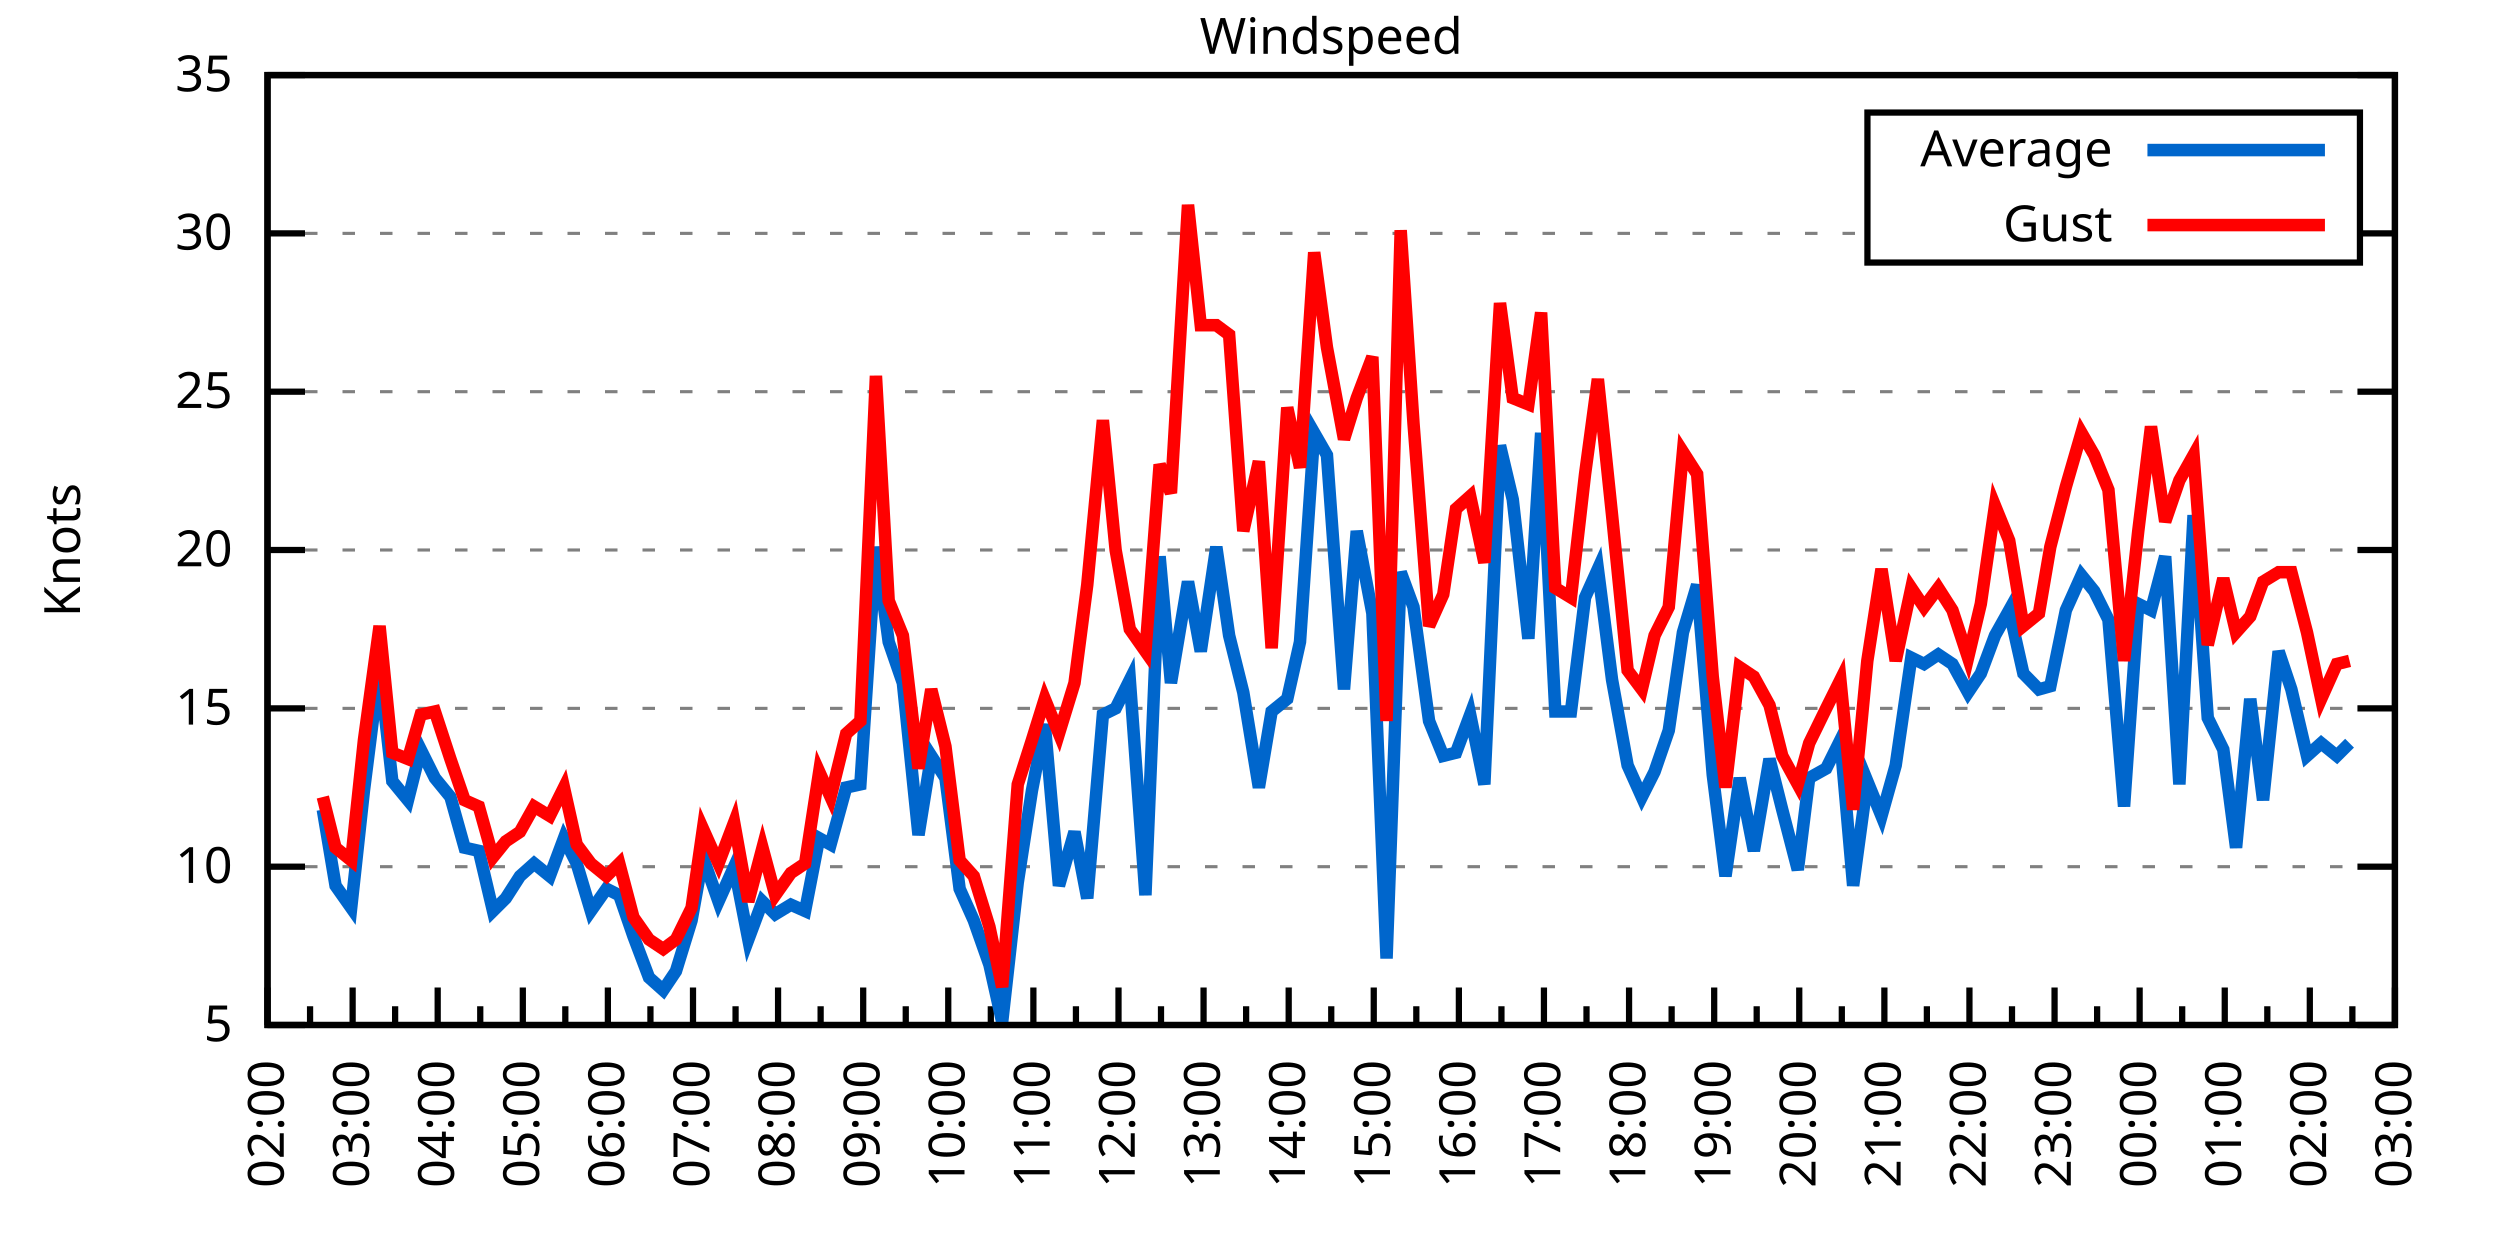
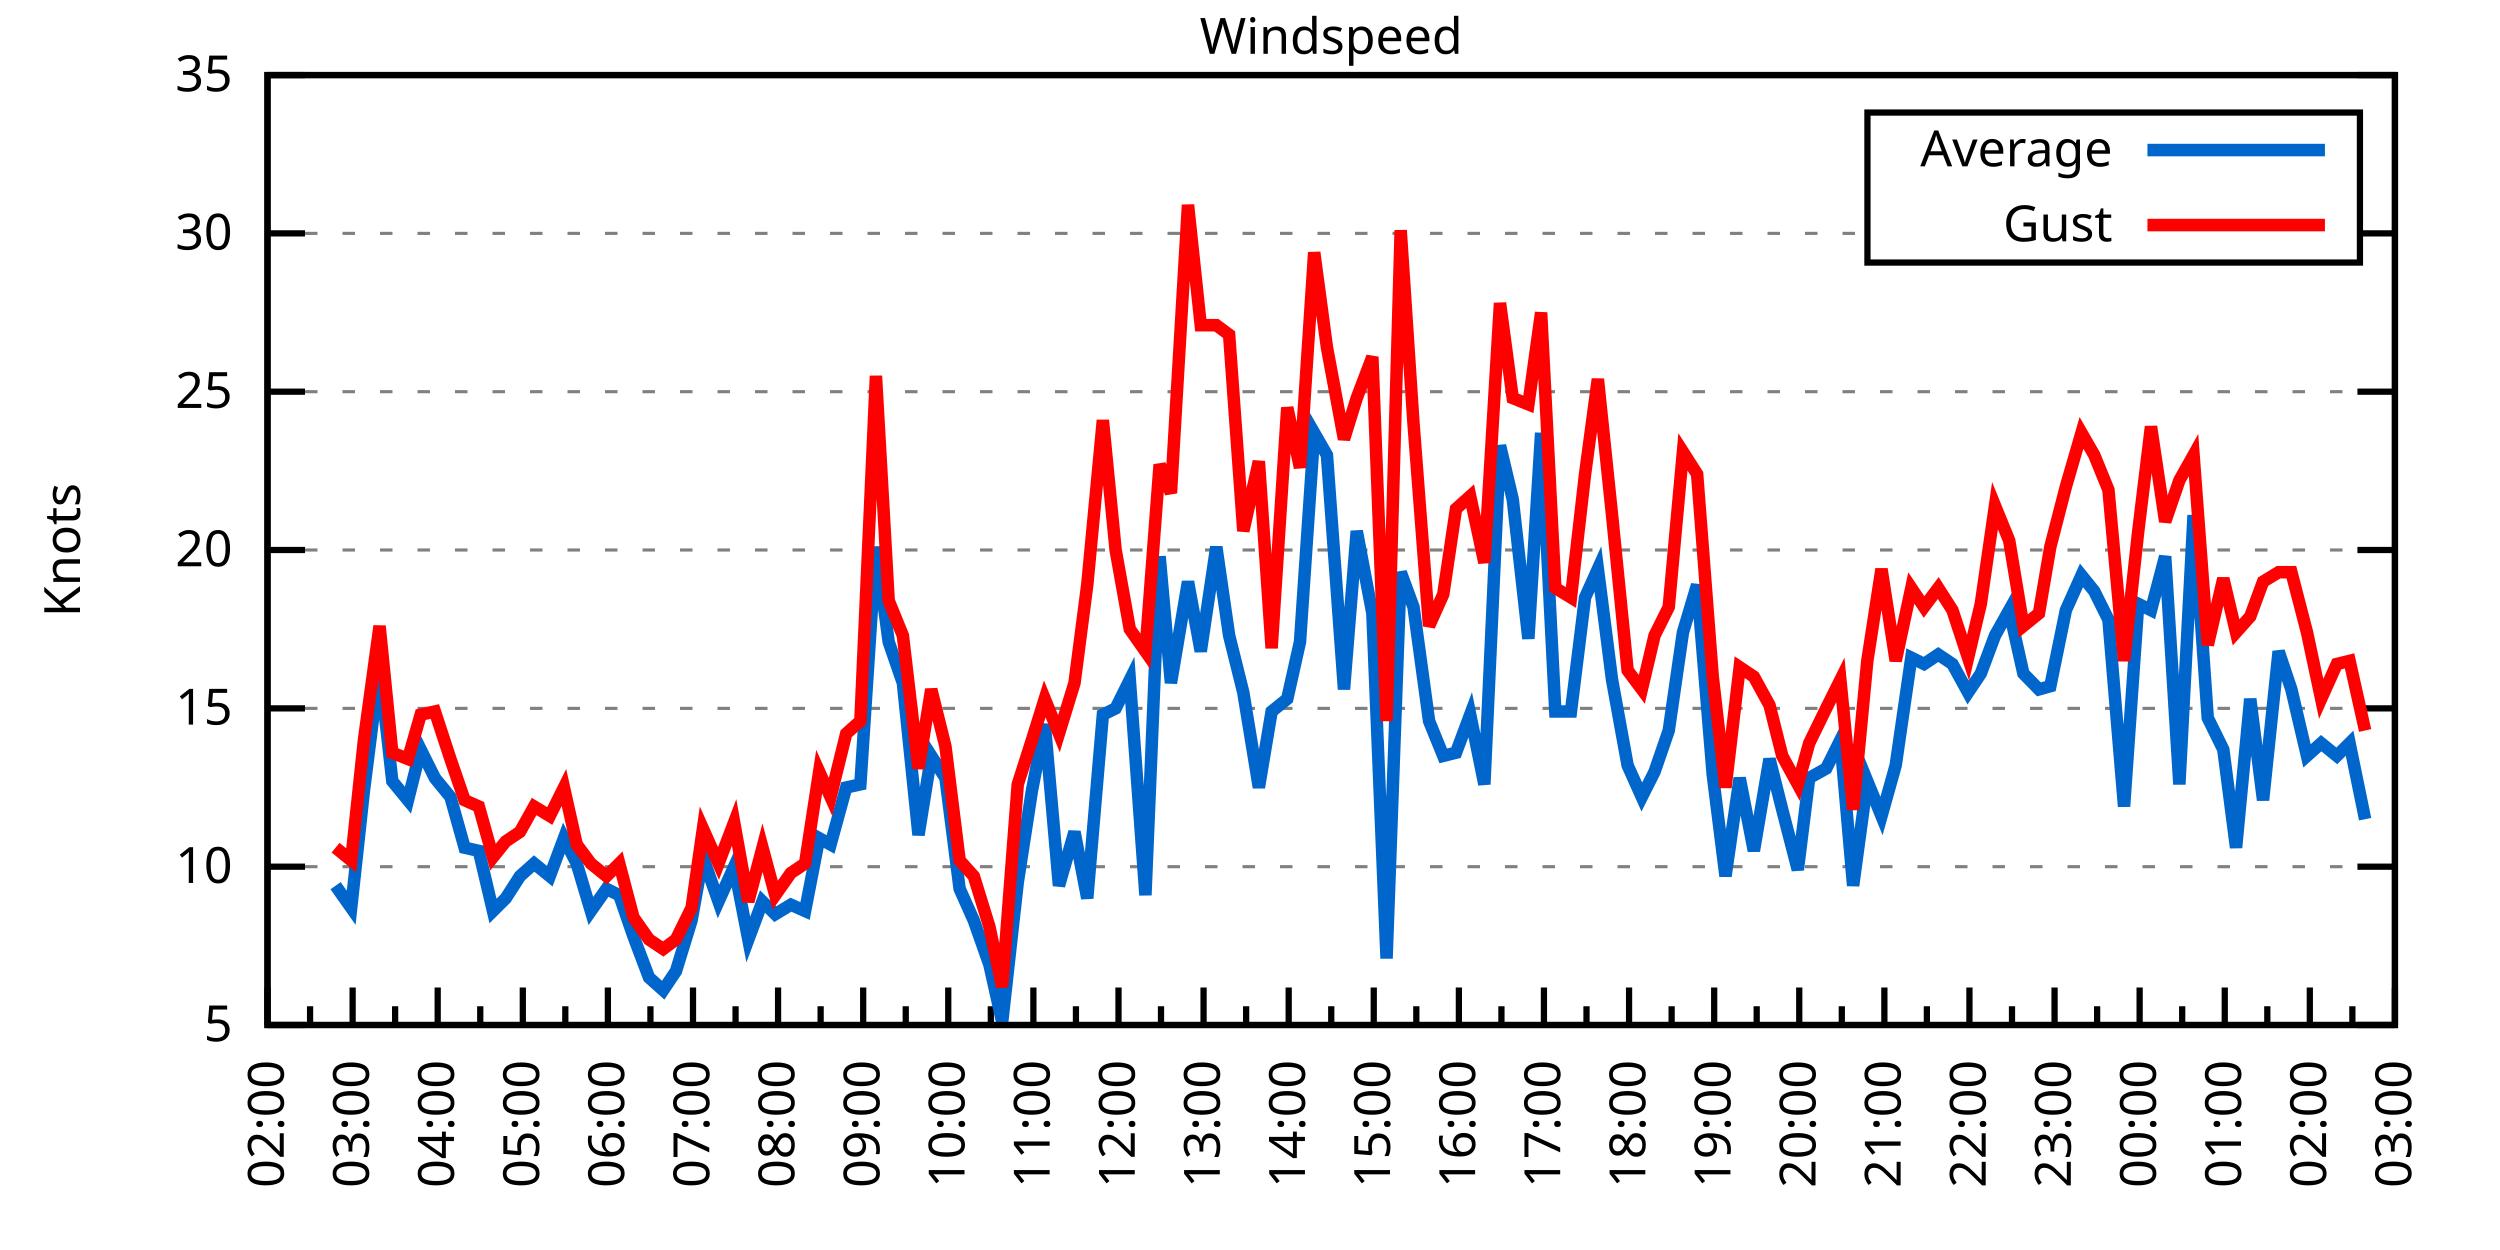
<svg xmlns="http://www.w3.org/2000/svg" xmlns:xlink="http://www.w3.org/1999/xlink" width="400" height="200" viewBox="0 0 400 200">
  <g id="gnuplot_canvas">
    <rect x="0" y="0" width="400" height="200" fill="none" />
    <defs>
      <circle id="gpDot" r="0.5" stroke-width="0.5" stroke="currentColor" />
      <path id="gpPt0" stroke-width="0.333" stroke="currentColor" d="M-1,0 h2 M0,-1 v2" />
      <path id="gpPt1" stroke-width="0.333" stroke="currentColor" d="M-1,-1 L1,1 M1,-1 L-1,1" />
      <path id="gpPt2" stroke-width="0.333" stroke="currentColor" d="M-1,0 L1,0 M0,-1 L0,1 M-1,-1 L1,1 M-1,1 L1,-1" />
      <rect id="gpPt3" stroke-width="0.333" stroke="currentColor" x="-1" y="-1" width="2" height="2" />
      <rect id="gpPt4" stroke-width="0.333" stroke="currentColor" fill="currentColor" x="-1" y="-1" width="2" height="2" />
      <circle id="gpPt5" stroke-width="0.333" stroke="currentColor" cx="0" cy="0" r="1" />
      <use xlink:href="#gpPt5" id="gpPt6" fill="currentColor" stroke="none" />
      <path id="gpPt7" stroke-width="0.333" stroke="currentColor" d="M0,-1.33 L-1.33,0.67 L1.33,0.67 z" />
      <use xlink:href="#gpPt7" id="gpPt8" fill="currentColor" stroke="none" />
      <use xlink:href="#gpPt7" id="gpPt9" stroke="currentColor" transform="rotate(180)" />
      <use xlink:href="#gpPt9" id="gpPt10" fill="currentColor" stroke="none" />
      <use xlink:href="#gpPt3" id="gpPt11" stroke="currentColor" transform="rotate(45)" />
      <use xlink:href="#gpPt11" id="gpPt12" fill="currentColor" stroke="none" />
      <path id="gpPt13" stroke-width="0.333" stroke="currentColor" d="M0,1.330 L1.265,0.411 L0.782,-1.067 L-0.782,-1.076 L-1.265,0.411 z" />
      <use xlink:href="#gpPt13" id="gpPt14" fill="currentColor" stroke="none" />
      <filter id="textbox" filterUnits="objectBoundingBox" x="0" y="0" height="1" width="1">
        <feFlood flood-color="white" flood-opacity="1" result="bgnd" />
        <feComposite in="SourceGraphic" in2="bgnd" operator="atop" />
      </filter>
      <filter id="greybox" filterUnits="objectBoundingBox" x="0" y="0" height="1" width="1">
        <feFlood flood-color="lightgrey" flood-opacity="1" result="grey" />
        <feComposite in="SourceGraphic" in2="grey" operator="atop" />
      </filter>
    </defs>
    <g fill="none" color="white" stroke="currentColor" stroke-width="1.00" stroke-linecap="butt" stroke-linejoin="miter">
</g>
    <g fill="none" color="black" stroke="currentColor" stroke-width="1.00" stroke-linecap="butt" stroke-linejoin="miter">
      <g stroke="none" shape-rendering="crispEdges">
        <polygon fill="rgb(255, 255, 255)" points="42.80,164.00 383.18,164.00 383.18,12.02 42.80,12.02 " />
      </g>
    </g>
    <g fill="none" color="black" stroke="currentColor" stroke-width="1.00" stroke-linecap="butt" stroke-linejoin="miter">
</g>
    <g fill="none" color="black" stroke="black" stroke-width="0.50" stroke-linecap="butt" stroke-linejoin="miter">
</g>
    <g fill="none" color="gray" stroke="currentColor" stroke-width="0.50" stroke-linecap="butt" stroke-linejoin="miter">
      <path stroke="gray" stroke-dasharray="2,4" class="gridline" d="M42.80,164.00 L383.19,164.00  " />
    </g>
    <g fill="none" color="gray" stroke="gray" stroke-width="1.00" stroke-linecap="butt" stroke-linejoin="miter">
</g>
    <g fill="none" color="black" stroke="currentColor" stroke-width="1.00" stroke-linecap="butt" stroke-linejoin="miter">
      <path stroke="black" d="M42.80,164.00 L48.80,164.00 M383.19,164.00 L377.19,164.00  " />
      <g transform="translate(37.20,166.60)" stroke="none" fill="black" font-family="Sans" font-size="8.00" text-anchor="end">
        <text>
          <tspan font-family="Sans"> 5</tspan>
        </text>
      </g>
    </g>
    <g fill="none" color="black" stroke="currentColor" stroke-width="1.00" stroke-linecap="butt" stroke-linejoin="miter">
</g>
    <g fill="none" color="black" stroke="black" stroke-width="0.50" stroke-linecap="butt" stroke-linejoin="miter">
</g>
    <g fill="none" color="gray" stroke="currentColor" stroke-width="0.50" stroke-linecap="butt" stroke-linejoin="miter">
      <path stroke="gray" stroke-dasharray="2,4" class="gridline" d="M42.80,138.67 L383.19,138.67  " />
    </g>
    <g fill="none" color="gray" stroke="gray" stroke-width="1.00" stroke-linecap="butt" stroke-linejoin="miter">
</g>
    <g fill="none" color="black" stroke="currentColor" stroke-width="1.00" stroke-linecap="butt" stroke-linejoin="miter">
      <path stroke="black" d="M42.80,138.67 L48.80,138.67 M383.19,138.67 L377.19,138.67  " />
      <g transform="translate(37.20,141.27)" stroke="none" fill="black" font-family="Sans" font-size="8.00" text-anchor="end">
        <text>
          <tspan font-family="Sans"> 10</tspan>
        </text>
      </g>
    </g>
    <g fill="none" color="black" stroke="currentColor" stroke-width="1.00" stroke-linecap="butt" stroke-linejoin="miter">
</g>
    <g fill="none" color="black" stroke="black" stroke-width="0.50" stroke-linecap="butt" stroke-linejoin="miter">
</g>
    <g fill="none" color="gray" stroke="currentColor" stroke-width="0.50" stroke-linecap="butt" stroke-linejoin="miter">
      <path stroke="gray" stroke-dasharray="2,4" class="gridline" d="M42.80,113.34 L383.19,113.34  " />
    </g>
    <g fill="none" color="gray" stroke="gray" stroke-width="1.00" stroke-linecap="butt" stroke-linejoin="miter">
</g>
    <g fill="none" color="black" stroke="currentColor" stroke-width="1.00" stroke-linecap="butt" stroke-linejoin="miter">
      <path stroke="black" d="M42.80,113.34 L48.80,113.34 M383.19,113.34 L377.19,113.34  " />
      <g transform="translate(37.20,115.94)" stroke="none" fill="black" font-family="Sans" font-size="8.00" text-anchor="end">
        <text>
          <tspan font-family="Sans"> 15</tspan>
        </text>
      </g>
    </g>
    <g fill="none" color="black" stroke="currentColor" stroke-width="1.00" stroke-linecap="butt" stroke-linejoin="miter">
</g>
    <g fill="none" color="black" stroke="black" stroke-width="0.50" stroke-linecap="butt" stroke-linejoin="miter">
</g>
    <g fill="none" color="gray" stroke="currentColor" stroke-width="0.50" stroke-linecap="butt" stroke-linejoin="miter">
      <path stroke="gray" stroke-dasharray="2,4" class="gridline" d="M42.80,88.00 L383.19,88.00  " />
    </g>
    <g fill="none" color="gray" stroke="gray" stroke-width="1.00" stroke-linecap="butt" stroke-linejoin="miter">
</g>
    <g fill="none" color="black" stroke="currentColor" stroke-width="1.00" stroke-linecap="butt" stroke-linejoin="miter">
      <path stroke="black" d="M42.80,88.00 L48.80,88.00 M383.19,88.00 L377.19,88.00  " />
      <g transform="translate(37.20,90.60)" stroke="none" fill="black" font-family="Sans" font-size="8.00" text-anchor="end">
        <text>
          <tspan font-family="Sans"> 20</tspan>
        </text>
      </g>
    </g>
    <g fill="none" color="black" stroke="currentColor" stroke-width="1.00" stroke-linecap="butt" stroke-linejoin="miter">
</g>
    <g fill="none" color="black" stroke="black" stroke-width="0.50" stroke-linecap="butt" stroke-linejoin="miter">
</g>
    <g fill="none" color="gray" stroke="currentColor" stroke-width="0.50" stroke-linecap="butt" stroke-linejoin="miter">
      <path stroke="gray" stroke-dasharray="2,4" class="gridline" d="M42.80,62.67 L383.19,62.67  " />
    </g>
    <g fill="none" color="gray" stroke="gray" stroke-width="1.00" stroke-linecap="butt" stroke-linejoin="miter">
</g>
    <g fill="none" color="black" stroke="currentColor" stroke-width="1.00" stroke-linecap="butt" stroke-linejoin="miter">
      <path stroke="black" d="M42.80,62.67 L48.80,62.67 M383.19,62.67 L377.19,62.67  " />
      <g transform="translate(37.20,65.27)" stroke="none" fill="black" font-family="Sans" font-size="8.00" text-anchor="end">
        <text>
          <tspan font-family="Sans"> 25</tspan>
        </text>
      </g>
    </g>
    <g fill="none" color="black" stroke="currentColor" stroke-width="1.00" stroke-linecap="butt" stroke-linejoin="miter">
</g>
    <g fill="none" color="black" stroke="black" stroke-width="0.50" stroke-linecap="butt" stroke-linejoin="miter">
</g>
    <g fill="none" color="gray" stroke="currentColor" stroke-width="0.50" stroke-linecap="butt" stroke-linejoin="miter">
      <path stroke="gray" stroke-dasharray="2,4" class="gridline" d="M42.80,37.34 L298.79,37.34 M377.59,37.34 L383.19,37.34  " />
    </g>
    <g fill="none" color="gray" stroke="gray" stroke-width="1.00" stroke-linecap="butt" stroke-linejoin="miter">
</g>
    <g fill="none" color="black" stroke="currentColor" stroke-width="1.00" stroke-linecap="butt" stroke-linejoin="miter">
      <path stroke="black" d="M42.80,37.34 L48.80,37.34 M383.19,37.34 L377.19,37.34  " />
      <g transform="translate(37.20,39.94)" stroke="none" fill="black" font-family="Sans" font-size="8.00" text-anchor="end">
        <text>
          <tspan font-family="Sans"> 30</tspan>
        </text>
      </g>
    </g>
    <g fill="none" color="black" stroke="currentColor" stroke-width="1.00" stroke-linecap="butt" stroke-linejoin="miter">
</g>
    <g fill="none" color="black" stroke="black" stroke-width="0.50" stroke-linecap="butt" stroke-linejoin="miter">
</g>
    <g fill="none" color="gray" stroke="currentColor" stroke-width="0.50" stroke-linecap="butt" stroke-linejoin="miter">
      <path stroke="gray" stroke-dasharray="2,4" class="gridline" d="M42.80,12.01 L383.19,12.01  " />
    </g>
    <g fill="none" color="gray" stroke="gray" stroke-width="1.00" stroke-linecap="butt" stroke-linejoin="miter">
</g>
    <g fill="none" color="black" stroke="currentColor" stroke-width="1.00" stroke-linecap="butt" stroke-linejoin="miter">
      <path stroke="black" d="M42.80,12.01 L48.80,12.01 M383.19,12.01 L377.19,12.01  " />
      <g transform="translate(37.20,14.61)" stroke="none" fill="black" font-family="Sans" font-size="8.00" text-anchor="end">
        <text>
          <tspan font-family="Sans"> 35</tspan>
        </text>
      </g>
    </g>
    <g fill="none" color="black" stroke="currentColor" stroke-width="1.00" stroke-linecap="butt" stroke-linejoin="miter">
      <path stroke="black" d="M42.80,164.00 L42.80,158.00  " />
      <g transform="translate(45.40,169.60) rotate(270)" stroke="none" fill="black" font-family="Sans" font-size="8.00" text-anchor="end">
        <text>
          <tspan font-family="Sans">02:00</tspan>
        </text>
      </g>
    </g>
    <g fill="none" color="black" stroke="currentColor" stroke-width="1.00" stroke-linecap="butt" stroke-linejoin="miter">
      <path stroke="black" d="M49.61,164.00 L49.61,161.00 M56.42,164.00 L56.42,158.00  " />
      <g transform="translate(59.02,169.60) rotate(270)" stroke="none" fill="black" font-family="Sans" font-size="8.00" text-anchor="end">
        <text>
          <tspan font-family="Sans">03:00</tspan>
        </text>
      </g>
    </g>
    <g fill="none" color="black" stroke="currentColor" stroke-width="1.00" stroke-linecap="butt" stroke-linejoin="miter">
      <path stroke="black" d="M63.22,164.00 L63.22,161.00 M70.03,164.00 L70.03,158.00  " />
      <g transform="translate(72.63,169.60) rotate(270)" stroke="none" fill="black" font-family="Sans" font-size="8.00" text-anchor="end">
        <text>
          <tspan font-family="Sans">04:00</tspan>
        </text>
      </g>
    </g>
    <g fill="none" color="black" stroke="currentColor" stroke-width="1.00" stroke-linecap="butt" stroke-linejoin="miter">
      <path stroke="black" d="M76.84,164.00 L76.84,161.00 M83.65,164.00 L83.65,158.00  " />
      <g transform="translate(86.25,169.60) rotate(270)" stroke="none" fill="black" font-family="Sans" font-size="8.00" text-anchor="end">
        <text>
          <tspan font-family="Sans">05:00</tspan>
        </text>
      </g>
    </g>
    <g fill="none" color="black" stroke="currentColor" stroke-width="1.00" stroke-linecap="butt" stroke-linejoin="miter">
      <path stroke="black" d="M90.45,164.00 L90.45,161.00 M97.26,164.00 L97.26,158.00  " />
      <g transform="translate(99.86,169.60) rotate(270)" stroke="none" fill="black" font-family="Sans" font-size="8.00" text-anchor="end">
        <text>
          <tspan font-family="Sans">06:00</tspan>
        </text>
      </g>
    </g>
    <g fill="none" color="black" stroke="currentColor" stroke-width="1.00" stroke-linecap="butt" stroke-linejoin="miter">
      <path stroke="black" d="M104.07,164.00 L104.07,161.00 M110.88,164.00 L110.88,158.00  " />
      <g transform="translate(113.48,169.60) rotate(270)" stroke="none" fill="black" font-family="Sans" font-size="8.00" text-anchor="end">
        <text>
          <tspan font-family="Sans">07:00</tspan>
        </text>
      </g>
    </g>
    <g fill="none" color="black" stroke="currentColor" stroke-width="1.00" stroke-linecap="butt" stroke-linejoin="miter">
      <path stroke="black" d="M117.69,164.00 L117.69,161.00 M124.49,164.00 L124.49,158.00  " />
      <g transform="translate(127.09,169.60) rotate(270)" stroke="none" fill="black" font-family="Sans" font-size="8.00" text-anchor="end">
        <text>
          <tspan font-family="Sans">08:00</tspan>
        </text>
      </g>
    </g>
    <g fill="none" color="black" stroke="currentColor" stroke-width="1.00" stroke-linecap="butt" stroke-linejoin="miter">
      <path stroke="black" d="M131.30,164.00 L131.30,161.00 M138.11,164.00 L138.11,158.00  " />
      <g transform="translate(140.71,169.60) rotate(270)" stroke="none" fill="black" font-family="Sans" font-size="8.00" text-anchor="end">
        <text>
          <tspan font-family="Sans">09:00</tspan>
        </text>
      </g>
    </g>
    <g fill="none" color="black" stroke="currentColor" stroke-width="1.00" stroke-linecap="butt" stroke-linejoin="miter">
      <path stroke="black" d="M144.92,164.00 L144.92,161.00 M151.72,164.00 L151.72,158.00  " />
      <g transform="translate(154.32,169.60) rotate(270)" stroke="none" fill="black" font-family="Sans" font-size="8.00" text-anchor="end">
        <text>
          <tspan font-family="Sans">10:00</tspan>
        </text>
      </g>
    </g>
    <g fill="none" color="black" stroke="currentColor" stroke-width="1.00" stroke-linecap="butt" stroke-linejoin="miter">
      <path stroke="black" d="M158.53,164.00 L158.53,161.00 M165.34,164.00 L165.34,158.00  " />
      <g transform="translate(167.94,169.60) rotate(270)" stroke="none" fill="black" font-family="Sans" font-size="8.00" text-anchor="end">
        <text>
          <tspan font-family="Sans">11:00</tspan>
        </text>
      </g>
    </g>
    <g fill="none" color="black" stroke="currentColor" stroke-width="1.00" stroke-linecap="butt" stroke-linejoin="miter">
      <path stroke="black" d="M172.15,164.00 L172.15,161.00 M178.96,164.00 L178.96,158.00  " />
      <g transform="translate(181.56,169.60) rotate(270)" stroke="none" fill="black" font-family="Sans" font-size="8.00" text-anchor="end">
        <text>
          <tspan font-family="Sans">12:00</tspan>
        </text>
      </g>
    </g>
    <g fill="none" color="black" stroke="currentColor" stroke-width="1.00" stroke-linecap="butt" stroke-linejoin="miter">
      <path stroke="black" d="M185.76,164.00 L185.76,161.00 M192.57,164.00 L192.57,158.00  " />
      <g transform="translate(195.17,169.60) rotate(270)" stroke="none" fill="black" font-family="Sans" font-size="8.00" text-anchor="end">
        <text>
          <tspan font-family="Sans">13:00</tspan>
        </text>
      </g>
    </g>
    <g fill="none" color="black" stroke="currentColor" stroke-width="1.00" stroke-linecap="butt" stroke-linejoin="miter">
      <path stroke="black" d="M199.38,164.00 L199.38,161.00 M206.19,164.00 L206.19,158.00  " />
      <g transform="translate(208.79,169.60) rotate(270)" stroke="none" fill="black" font-family="Sans" font-size="8.00" text-anchor="end">
        <text>
          <tspan font-family="Sans">14:00</tspan>
        </text>
      </g>
    </g>
    <g fill="none" color="black" stroke="currentColor" stroke-width="1.00" stroke-linecap="butt" stroke-linejoin="miter">
      <path stroke="black" d="M213.00,164.00 L213.00,161.00 M219.80,164.00 L219.80,158.00  " />
      <g transform="translate(222.40,169.60) rotate(270)" stroke="none" fill="black" font-family="Sans" font-size="8.00" text-anchor="end">
        <text>
          <tspan font-family="Sans">15:00</tspan>
        </text>
      </g>
    </g>
    <g fill="none" color="black" stroke="currentColor" stroke-width="1.00" stroke-linecap="butt" stroke-linejoin="miter">
      <path stroke="black" d="M226.61,164.00 L226.61,161.00 M233.42,164.00 L233.42,158.00  " />
      <g transform="translate(236.02,169.60) rotate(270)" stroke="none" fill="black" font-family="Sans" font-size="8.00" text-anchor="end">
        <text>
          <tspan font-family="Sans">16:00</tspan>
        </text>
      </g>
    </g>
    <g fill="none" color="black" stroke="currentColor" stroke-width="1.00" stroke-linecap="butt" stroke-linejoin="miter">
      <path stroke="black" d="M240.23,164.00 L240.23,161.00 M247.03,164.00 L247.03,158.00  " />
      <g transform="translate(249.63,169.60) rotate(270)" stroke="none" fill="black" font-family="Sans" font-size="8.00" text-anchor="end">
        <text>
          <tspan font-family="Sans">17:00</tspan>
        </text>
      </g>
    </g>
    <g fill="none" color="black" stroke="currentColor" stroke-width="1.00" stroke-linecap="butt" stroke-linejoin="miter">
      <path stroke="black" d="M253.84,164.00 L253.84,161.00 M260.65,164.00 L260.65,158.00  " />
      <g transform="translate(263.25,169.60) rotate(270)" stroke="none" fill="black" font-family="Sans" font-size="8.00" text-anchor="end">
        <text>
          <tspan font-family="Sans">18:00</tspan>
        </text>
      </g>
    </g>
    <g fill="none" color="black" stroke="currentColor" stroke-width="1.00" stroke-linecap="butt" stroke-linejoin="miter">
      <path stroke="black" d="M267.46,164.00 L267.46,161.00 M274.27,164.00 L274.27,158.00  " />
      <g transform="translate(276.87,169.60) rotate(270)" stroke="none" fill="black" font-family="Sans" font-size="8.00" text-anchor="end">
        <text>
          <tspan font-family="Sans">19:00</tspan>
        </text>
      </g>
    </g>
    <g fill="none" color="black" stroke="currentColor" stroke-width="1.00" stroke-linecap="butt" stroke-linejoin="miter">
      <path stroke="black" d="M281.07,164.00 L281.07,161.00 M287.88,164.00 L287.88,158.00  " />
      <g transform="translate(290.48,169.60) rotate(270)" stroke="none" fill="black" font-family="Sans" font-size="8.00" text-anchor="end">
        <text>
          <tspan font-family="Sans">20:00</tspan>
        </text>
      </g>
    </g>
    <g fill="none" color="black" stroke="currentColor" stroke-width="1.00" stroke-linecap="butt" stroke-linejoin="miter">
      <path stroke="black" d="M294.69,164.00 L294.69,161.00 M301.50,164.00 L301.50,158.00  " />
      <g transform="translate(304.10,169.60) rotate(270)" stroke="none" fill="black" font-family="Sans" font-size="8.00" text-anchor="end">
        <text>
          <tspan font-family="Sans">21:00</tspan>
        </text>
      </g>
    </g>
    <g fill="none" color="black" stroke="currentColor" stroke-width="1.00" stroke-linecap="butt" stroke-linejoin="miter">
      <path stroke="black" d="M308.30,164.00 L308.30,161.00 M315.11,164.00 L315.11,158.00  " />
      <g transform="translate(317.71,169.60) rotate(270)" stroke="none" fill="black" font-family="Sans" font-size="8.00" text-anchor="end">
        <text>
          <tspan font-family="Sans">22:00</tspan>
        </text>
      </g>
    </g>
    <g fill="none" color="black" stroke="currentColor" stroke-width="1.00" stroke-linecap="butt" stroke-linejoin="miter">
      <path stroke="black" d="M321.92,164.00 L321.92,161.00 M328.73,164.00 L328.73,158.00  " />
      <g transform="translate(331.33,169.60) rotate(270)" stroke="none" fill="black" font-family="Sans" font-size="8.00" text-anchor="end">
        <text>
          <tspan font-family="Sans">23:00</tspan>
        </text>
      </g>
    </g>
    <g fill="none" color="black" stroke="currentColor" stroke-width="1.00" stroke-linecap="butt" stroke-linejoin="miter">
      <path stroke="black" d="M335.54,164.00 L335.54,161.00 M342.34,164.00 L342.34,158.00  " />
      <g transform="translate(344.94,169.60) rotate(270)" stroke="none" fill="black" font-family="Sans" font-size="8.00" text-anchor="end">
        <text>
          <tspan font-family="Sans">00:00</tspan>
        </text>
      </g>
    </g>
    <g fill="none" color="black" stroke="currentColor" stroke-width="1.00" stroke-linecap="butt" stroke-linejoin="miter">
      <path stroke="black" d="M349.15,164.00 L349.15,161.00 M355.96,164.00 L355.96,158.00  " />
      <g transform="translate(358.56,169.60) rotate(270)" stroke="none" fill="black" font-family="Sans" font-size="8.00" text-anchor="end">
        <text>
          <tspan font-family="Sans">01:00</tspan>
        </text>
      </g>
    </g>
    <g fill="none" color="black" stroke="currentColor" stroke-width="1.00" stroke-linecap="butt" stroke-linejoin="miter">
      <path stroke="black" d="M362.77,164.00 L362.77,161.00 M369.57,164.00 L369.57,158.00  " />
      <g transform="translate(372.17,169.60) rotate(270)" stroke="none" fill="black" font-family="Sans" font-size="8.00" text-anchor="end">
        <text>
          <tspan font-family="Sans">02:00</tspan>
        </text>
      </g>
    </g>
    <g fill="none" color="black" stroke="currentColor" stroke-width="1.00" stroke-linecap="butt" stroke-linejoin="miter">
      <path stroke="black" d="M376.38,164.00 L376.38,161.00 M383.19,164.00 L383.19,158.00  " />
      <g transform="translate(385.79,169.60) rotate(270)" stroke="none" fill="black" font-family="Sans" font-size="8.00" text-anchor="end">
        <text>
          <tspan font-family="Sans">03:00</tspan>
        </text>
      </g>
    </g>
    <g fill="none" color="black" stroke="currentColor" stroke-width="1.00" stroke-linecap="butt" stroke-linejoin="miter">
</g>
    <g fill="none" color="black" stroke="currentColor" stroke-width="1.00" stroke-linecap="butt" stroke-linejoin="miter">
      <path stroke="black" d="M42.80,12.01 L42.80,164.00 L383.19,164.00 L383.19,12.01 L42.80,12.01 Z  " />
    </g>
    <g fill="none" color="black" stroke="currentColor" stroke-width="1.00" stroke-linecap="butt" stroke-linejoin="miter">
      <g transform="translate(12.80,88.01) rotate(270)" stroke="none" fill="black" font-family="Sans" font-size="8.00" text-anchor="middle">
        <text>
          <tspan font-family="Sans">Knots</tspan>
        </text>
      </g>
    </g>
    <g fill="none" color="black" stroke="currentColor" stroke-width="1.00" stroke-linecap="butt" stroke-linejoin="miter">
</g>
    <g fill="none" color="black" stroke="currentColor" stroke-width="1.00" stroke-linecap="butt" stroke-linejoin="miter">
      <path stroke="black" d="M298.79,42.01 L298.79,18.01 L377.59,18.01 L377.59,42.01 L298.79,42.01 Z  " />
    </g>
    <g id="Windspeed_plot_1">
      <g fill="none" color="white" stroke="black" stroke-width="2.00" stroke-linecap="butt" stroke-linejoin="miter">
</g>
      <g fill="none" color="black" stroke="currentColor" stroke-width="2.00" stroke-linecap="butt" stroke-linejoin="miter">
        <g transform="translate(337.99,26.61)" stroke="none" fill="black" font-family="Sans" font-size="8.00" text-anchor="end">
          <text>
            <tspan font-family="Sans">Average</tspan>
          </text>
        </g>
      </g>
      <g fill="none" color="black" stroke="currentColor" stroke-width="2.00" stroke-linecap="butt" stroke-linejoin="miter">
-         <path stroke="rgb(  0, 102, 204)" d="M343.59,24.01 L371.99,24.01 M51.65,129.55 L53.69,141.71 L56.19,145.25 L58.23,126.51 L60.73,106.75 L62.77,124.99   L65.27,128.03 L67.31,119.92 L69.58,124.48 L72.07,127.52 L74.34,135.63 L76.61,136.14 L78.88,145.76 L80.92,143.73   L83.19,140.19 L85.46,138.16 L87.96,140.19 L90.23,134.11 L92.27,138.16 L94.54,145.76 L97.04,142.21 L99.08,143.23   L101.35,149.81 L103.84,156.40 L106.11,158.43 L108.15,155.39 L110.65,147.28 L112.47,137.15 L114.96,144.24 L117.46,138.67   L119.73,150.32 L122.00,144.24 L124.04,146.27 L126.54,144.75 L128.81,145.76 L131.07,134.11 L132.89,135.12 L135.39,126.00   L137.66,125.50 L140.15,87.50 L142.19,102.70 L144.46,109.28 L146.96,133.60 L149.00,120.94 L151.27,124.48 L153.54,142.21   L155.81,147.28 L158.31,154.37 L160.35,163.49 L162.84,141.20 L165.11,126.51 L167.16,115.87 L169.43,141.71 L171.92,133.10   L173.96,143.73 L176.46,114.35 L178.50,113.34 L180.77,108.78 L183.27,143.23 L185.54,89.02 L187.35,109.28 L190.08,93.07   L192.12,104.22 L194.61,87.50 L196.66,101.68 L198.93,110.80 L201.42,126.00 L203.46,113.84 L205.96,111.82 L208.00,102.70   L210.27,69.26 L212.31,72.81 L215.04,110.30 L217.08,84.97 L219.58,98.14 L221.85,153.36 L224.11,91.55 L226.16,97.12   L228.65,115.36 L230.92,120.94 L232.96,120.43 L235.23,114.35 L237.50,125.50 L240.00,71.29 L242.04,79.90 L244.54,102.19   L246.58,69.26 L248.85,113.84 L251.35,113.84 L253.61,95.60 L255.66,91.04 L257.93,108.78 L260.42,122.46 L262.69,127.52   L264.73,123.47 L267.00,116.88 L269.27,101.18 L271.54,93.58 L274.04,123.98 L276.08,140.19 L278.35,124.48 L280.62,136.14   L283.12,121.44 L285.16,129.55 L287.65,139.17 L289.47,124.48 L292.19,122.96 L294.46,118.40 L296.50,141.71 L298.77,124.99   L301.04,130.56 L303.31,122.46 L305.81,105.23 L307.85,106.24 L310.12,104.72 L312.39,106.24 L314.89,110.80 L316.93,107.76   L319.20,101.68 L321.47,97.63 L323.74,107.76 L326.23,110.30 L328.05,109.79 L330.54,97.63 L333.04,92.06 L335.08,94.59   L337.35,99.15 L339.85,129.04 L342.12,96.62 L344.16,97.63 L346.43,89.02 L348.70,125.50 L350.97,82.43 L353.24,114.86   L355.73,119.92 L357.77,135.63 L360.04,111.82 L362.09,128.03 L364.58,104.22 L366.62,110.30 L369.12,120.94 L371.39,118.91   L373.89,120.94 L375.93,118.91  " />
+         <path stroke="rgb(  0, 102, 204)" d="M343.59,24.01 L371.99,24.01 M53.69,141.71 L56.19,145.25 L58.23,126.51 L60.73,106.75 L62.77,124.99 L65.27,128.03   L67.31,119.92 L69.58,124.48 L72.07,127.52 L74.34,135.63 L76.61,136.14 L78.88,145.76 L80.92,143.73 L83.19,140.19   L85.46,138.16 L87.96,140.19 L90.23,134.11 L92.27,138.16 L94.54,145.76 L97.04,142.21 L99.08,143.23 L101.35,149.81   L103.84,156.40 L106.11,158.43 L108.15,155.39 L110.65,147.28 L112.47,137.15 L114.96,144.24 L117.46,138.67 L119.73,150.32   L122.00,144.24 L124.04,146.27 L126.54,144.75 L128.81,145.76 L131.07,134.11 L132.89,135.12 L135.39,126.00 L137.66,125.50   L140.15,87.50 L142.19,102.70 L144.46,109.28 L146.96,133.60 L149.00,120.94 L151.27,124.48 L153.54,142.21 L155.81,147.28   L158.31,154.37 L160.35,163.49 L162.84,141.20 L165.11,126.51 L167.16,115.87 L169.43,141.71 L171.92,133.10 L173.96,143.73   L176.46,114.35 L178.50,113.34 L180.77,108.78 L183.27,143.23 L185.54,89.02 L187.35,109.28 L190.08,93.07 L192.12,104.22   L194.61,87.50 L196.66,101.68 L198.93,110.80 L201.42,126.00 L203.46,113.84 L205.96,111.82 L208.00,102.70 L210.27,69.26   L212.31,72.81 L215.04,110.30 L217.08,84.97 L219.58,98.14 L221.85,153.36 L224.11,91.55 L226.16,97.12 L228.65,115.36   L230.92,120.94 L232.96,120.43 L235.23,114.35 L237.50,125.50 L240.00,71.29 L242.04,79.90 L244.54,102.19 L246.58,69.26   L248.85,113.84 L251.35,113.84 L253.61,95.60 L255.66,91.04 L257.93,108.78 L260.42,122.46 L262.69,127.52 L264.73,123.47   L267.00,116.88 L269.27,101.18 L271.54,93.58 L274.04,123.98 L276.08,140.19 L278.35,124.48 L280.62,136.14 L283.12,121.44   L285.16,129.55 L287.65,139.17 L289.47,124.48 L292.19,122.96 L294.46,118.40 L296.50,141.71 L298.77,124.99 L301.04,130.56   L303.31,122.46 L305.81,105.23 L307.85,106.24 L310.12,104.72 L312.39,106.24 L314.89,110.80 L316.93,107.76 L319.20,101.68   L321.47,97.63 L323.74,107.76 L326.23,110.30 L328.05,109.79 L330.54,97.63 L333.04,92.06 L335.08,94.59 L337.35,99.15   L339.85,129.04 L342.12,96.62 L344.16,97.63 L346.43,89.02 L348.70,125.50 L350.97,82.43 L353.24,114.86 L355.73,119.92   L357.77,135.63 L360.04,111.82 L362.09,128.03 L364.58,104.22 L366.62,110.30 L369.12,120.94 L371.39,118.91 L373.89,120.94   L375.93,118.91 L378.42,131.07  " />
      </g>
    </g>
    <g id="Windspeed_plot_2">
      <g fill="none" color="black" stroke="currentColor" stroke-width="2.00" stroke-linecap="butt" stroke-linejoin="miter">
        <g transform="translate(337.99,38.61)" stroke="none" fill="black" font-family="Sans" font-size="8.00" text-anchor="end">
          <text>
            <tspan font-family="Sans">Gust</tspan>
          </text>
        </g>
      </g>
      <g fill="none" color="black" stroke="currentColor" stroke-width="2.00" stroke-linecap="butt" stroke-linejoin="miter">
-         <path stroke="rgb(255,   0,   0)" d="M343.59,36.01 L371.99,36.01 M51.65,127.52 L53.69,135.63 L56.19,137.66 L58.23,118.40 L60.73,100.16 L62.77,120.43   L65.27,121.44 L67.31,114.35 L69.58,113.84 L72.07,121.44 L74.34,128.03 L76.61,129.04 L78.88,137.15 L80.92,134.62   L83.19,133.10 L85.46,129.04 L87.96,130.56 L90.23,126.00 L92.27,135.12 L94.54,138.16 L97.04,140.19 L99.08,138.16   L101.35,146.77 L103.84,150.32 L106.11,151.84 L108.15,150.32 L110.65,145.25 L112.47,132.59 L114.96,138.16 L117.46,131.58   L119.73,144.24 L122.00,135.63 L124.04,143.23 L126.54,139.68 L128.81,138.16 L131.07,123.47 L132.89,127.52 L135.39,117.39   L137.66,115.36 L140.15,60.14 L142.19,96.11 L144.46,101.68 L146.96,122.96 L149.00,110.30 L151.27,119.42 L153.54,137.66   L155.81,140.19 L158.31,148.29 L160.35,157.92 L162.84,125.50 L165.11,118.40 L167.16,111.82 L169.43,117.39 L171.92,109.28   L173.96,93.58 L176.46,67.23 L178.50,88.00 L180.77,100.67 L183.27,104.22 L185.54,74.33 L187.35,78.89 L190.08,32.78   L192.12,52.03 L194.61,52.03 L196.66,53.55 L198.93,84.97 L201.42,73.82 L203.46,103.71 L205.96,65.21 L208.00,74.83   L210.27,40.38 L212.31,55.58 L215.04,70.27 L217.08,63.69 L219.58,57.10 L221.85,115.36 L224.11,36.84 L226.16,67.74   L228.65,100.16 L230.92,95.10 L232.96,81.42 L235.23,79.39 L237.50,90.03 L240.00,48.49 L242.04,63.69 L244.54,64.70   L246.58,50.01 L248.85,94.08 L251.35,95.60 L253.61,75.85 L255.66,60.65 L257.93,82.43 L260.42,107.26 L262.69,110.30   L264.73,101.68 L267.00,97.12 L269.27,72.30 L271.54,75.85 L274.04,108.27 L276.08,126.00 L278.35,106.75 L280.62,108.27   L283.12,112.83 L285.16,120.94 L287.65,125.50 L289.47,118.91 L292.19,113.34 L294.46,108.78 L296.50,129.55 L298.77,105.74   L301.04,91.04 L303.31,105.74 L305.81,94.08 L307.85,97.12 L310.12,94.08 L312.39,97.63 L314.89,105.23 L316.93,96.62   L319.20,80.91 L321.47,86.49 L323.74,100.16 L326.23,98.14 L328.05,87.50 L330.54,77.87 L333.04,69.26 L335.08,72.81   L337.35,78.38 L339.85,105.74 L342.12,84.97 L344.16,68.25 L346.43,83.45 L348.70,76.86 L350.97,72.81 L353.24,103.20   L355.73,92.56 L357.77,101.18 L360.04,98.64 L362.09,93.07 L364.58,91.55 L366.62,91.55 L369.12,101.18 L371.39,111.82   L373.89,106.24 L375.93,105.74  " />
+         <path stroke="rgb(255,   0,   0)" d="M343.59,36.01 L371.99,36.01 M53.69,135.63 L56.19,137.66 L58.23,118.40 L60.73,100.16 L62.77,120.43 L65.27,121.44   L67.31,114.35 L69.58,113.84 L72.07,121.44 L74.34,128.03 L76.61,129.04 L78.88,137.15 L80.92,134.62 L83.19,133.10   L85.46,129.04 L87.96,130.56 L90.23,126.00 L92.27,135.12 L94.54,138.16 L97.04,140.19 L99.08,138.16 L101.35,146.77   L103.84,150.32 L106.11,151.84 L108.15,150.32 L110.65,145.25 L112.47,132.59 L114.96,138.16 L117.46,131.58 L119.73,144.24   L122.00,135.63 L124.04,143.23 L126.54,139.68 L128.81,138.16 L131.07,123.47 L132.89,127.52 L135.39,117.39 L137.66,115.36   L140.15,60.14 L142.19,96.11 L144.46,101.68 L146.96,122.96 L149.00,110.30 L151.27,119.42 L153.54,137.66 L155.81,140.19   L158.31,148.29 L160.35,157.92 L162.84,125.50 L165.11,118.40 L167.16,111.82 L169.43,117.39 L171.92,109.28 L173.96,93.58   L176.46,67.23 L178.50,88.00 L180.77,100.67 L183.27,104.22 L185.54,74.33 L187.35,78.89 L190.08,32.78 L192.12,52.03   L194.61,52.03 L196.66,53.55 L198.93,84.97 L201.42,73.82 L203.46,103.71 L205.96,65.21 L208.00,74.83 L210.27,40.38   L212.31,55.58 L215.04,70.27 L217.08,63.69 L219.58,57.10 L221.85,115.36 L224.11,36.84 L226.16,67.74 L228.65,100.16   L230.92,95.10 L232.96,81.42 L235.23,79.39 L237.50,90.03 L240.00,48.49 L242.04,63.69 L244.54,64.70 L246.58,50.01   L248.85,94.08 L251.35,95.60 L253.61,75.85 L255.66,60.65 L257.93,82.43 L260.42,107.26 L262.69,110.30 L264.73,101.68   L267.00,97.12 L269.27,72.30 L271.54,75.85 L274.04,108.27 L276.08,126.00 L278.35,106.75 L280.62,108.27 L283.12,112.83   L285.16,120.94 L287.65,125.50 L289.47,118.91 L292.19,113.34 L294.46,108.78 L296.50,129.55 L298.77,105.74 L301.04,91.04   L303.31,105.74 L305.81,94.08 L307.85,97.12 L310.12,94.08 L312.39,97.63 L314.89,105.23 L316.93,96.62 L319.20,80.91   L321.47,86.49 L323.74,100.16 L326.23,98.14 L328.05,87.50 L330.54,77.87 L333.04,69.26 L335.08,72.81 L337.35,78.38   L339.85,105.74 L342.12,84.97 L344.16,68.25 L346.43,83.45 L348.70,76.86 L350.97,72.81 L353.24,103.20 L355.73,92.56   L357.77,101.18 L360.04,98.64 L362.09,93.07 L364.58,91.55 L366.62,91.55 L369.12,101.18 L371.39,111.82 L373.89,106.24   L375.93,105.74 L378.42,116.88  " />
      </g>
    </g>
    <g fill="none" color="black" stroke="currentColor" stroke-width="2.00" stroke-linecap="butt" stroke-linejoin="miter">
</g>
    <g fill="none" color="black" stroke="black" stroke-width="1.00" stroke-linecap="butt" stroke-linejoin="miter">
</g>
    <g fill="none" color="black" stroke="currentColor" stroke-width="1.00" stroke-linecap="butt" stroke-linejoin="miter">
      <path stroke="black" d="M42.80,12.01 L42.80,164.00 L383.19,164.00 L383.19,12.01 L42.80,12.01 Z  " />
    </g>
    <g fill="none" color="black" stroke="currentColor" stroke-width="1.00" stroke-linecap="butt" stroke-linejoin="miter">
      <g transform="translate(212.99,8.61)" stroke="none" fill="black" font-family="Sans" font-size="8.00" text-anchor="middle">
        <text>
          <tspan font-family="Sans">Windspeed</tspan>
        </text>
      </g>
    </g>
    <g fill="none" color="black" stroke="currentColor" stroke-width="1.00" stroke-linecap="butt" stroke-linejoin="miter">
</g>
  </g>
</svg>
